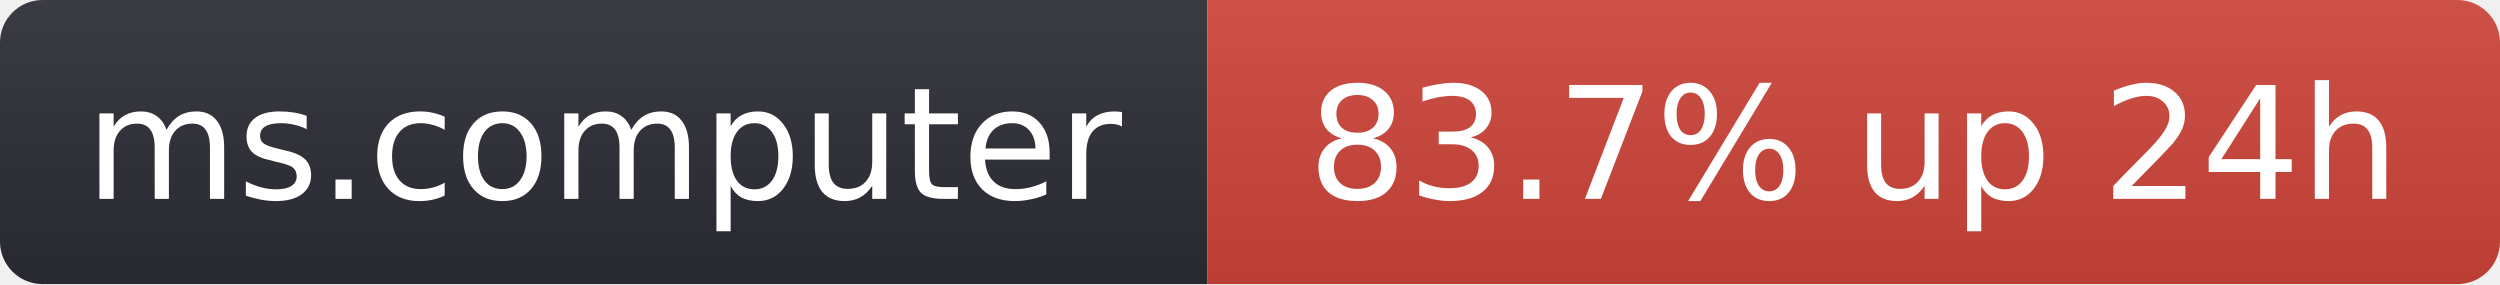
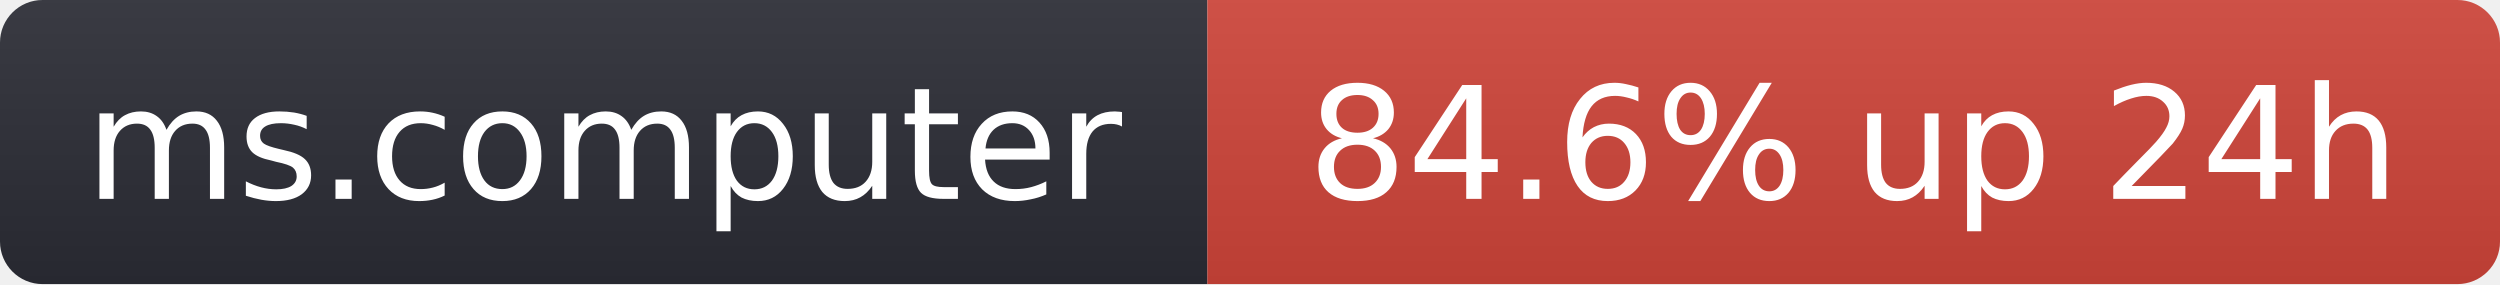
- <svg xmlns="http://www.w3.org/2000/svg" width="176" height="20" role="img" aria-label="ms.computer: 83.7% up 24h">
+ <svg xmlns="http://www.w3.org/2000/svg" width="176" height="20" role="img" aria-label="ms.computer: 84.6% up 24h">
  <linearGradient id="s" x2="0" y2="100%">
    <stop offset="0" stop-color="#bbb" stop-opacity=".1" />
    <stop offset="1" stop-opacity=".1" />
  </linearGradient>
  <clipPath id="r">
    <rect width="176" height="20" rx="3" fill="#fff" />
  </clipPath>
  <g clip-path="url(#r)">
    <rect width="85" height="20" fill="#2b2d35" />
    <rect x="85" width="91" height="20" fill="#d0453a" />
    <rect width="176" height="20" fill="url(#s)" />
  </g>
  <g fill="#fff" text-anchor="middle" font-family="Verdana,Geneva,DejaVu Sans,sans-serif" font-size="11">
    <text x="42.5" y="14">ms.computer</text>
-     <text x="130.5" y="14">83.7% up 24h</text>
+     <text x="130.5" y="14">84.6% up 24h</text>
  </g>
</svg>
